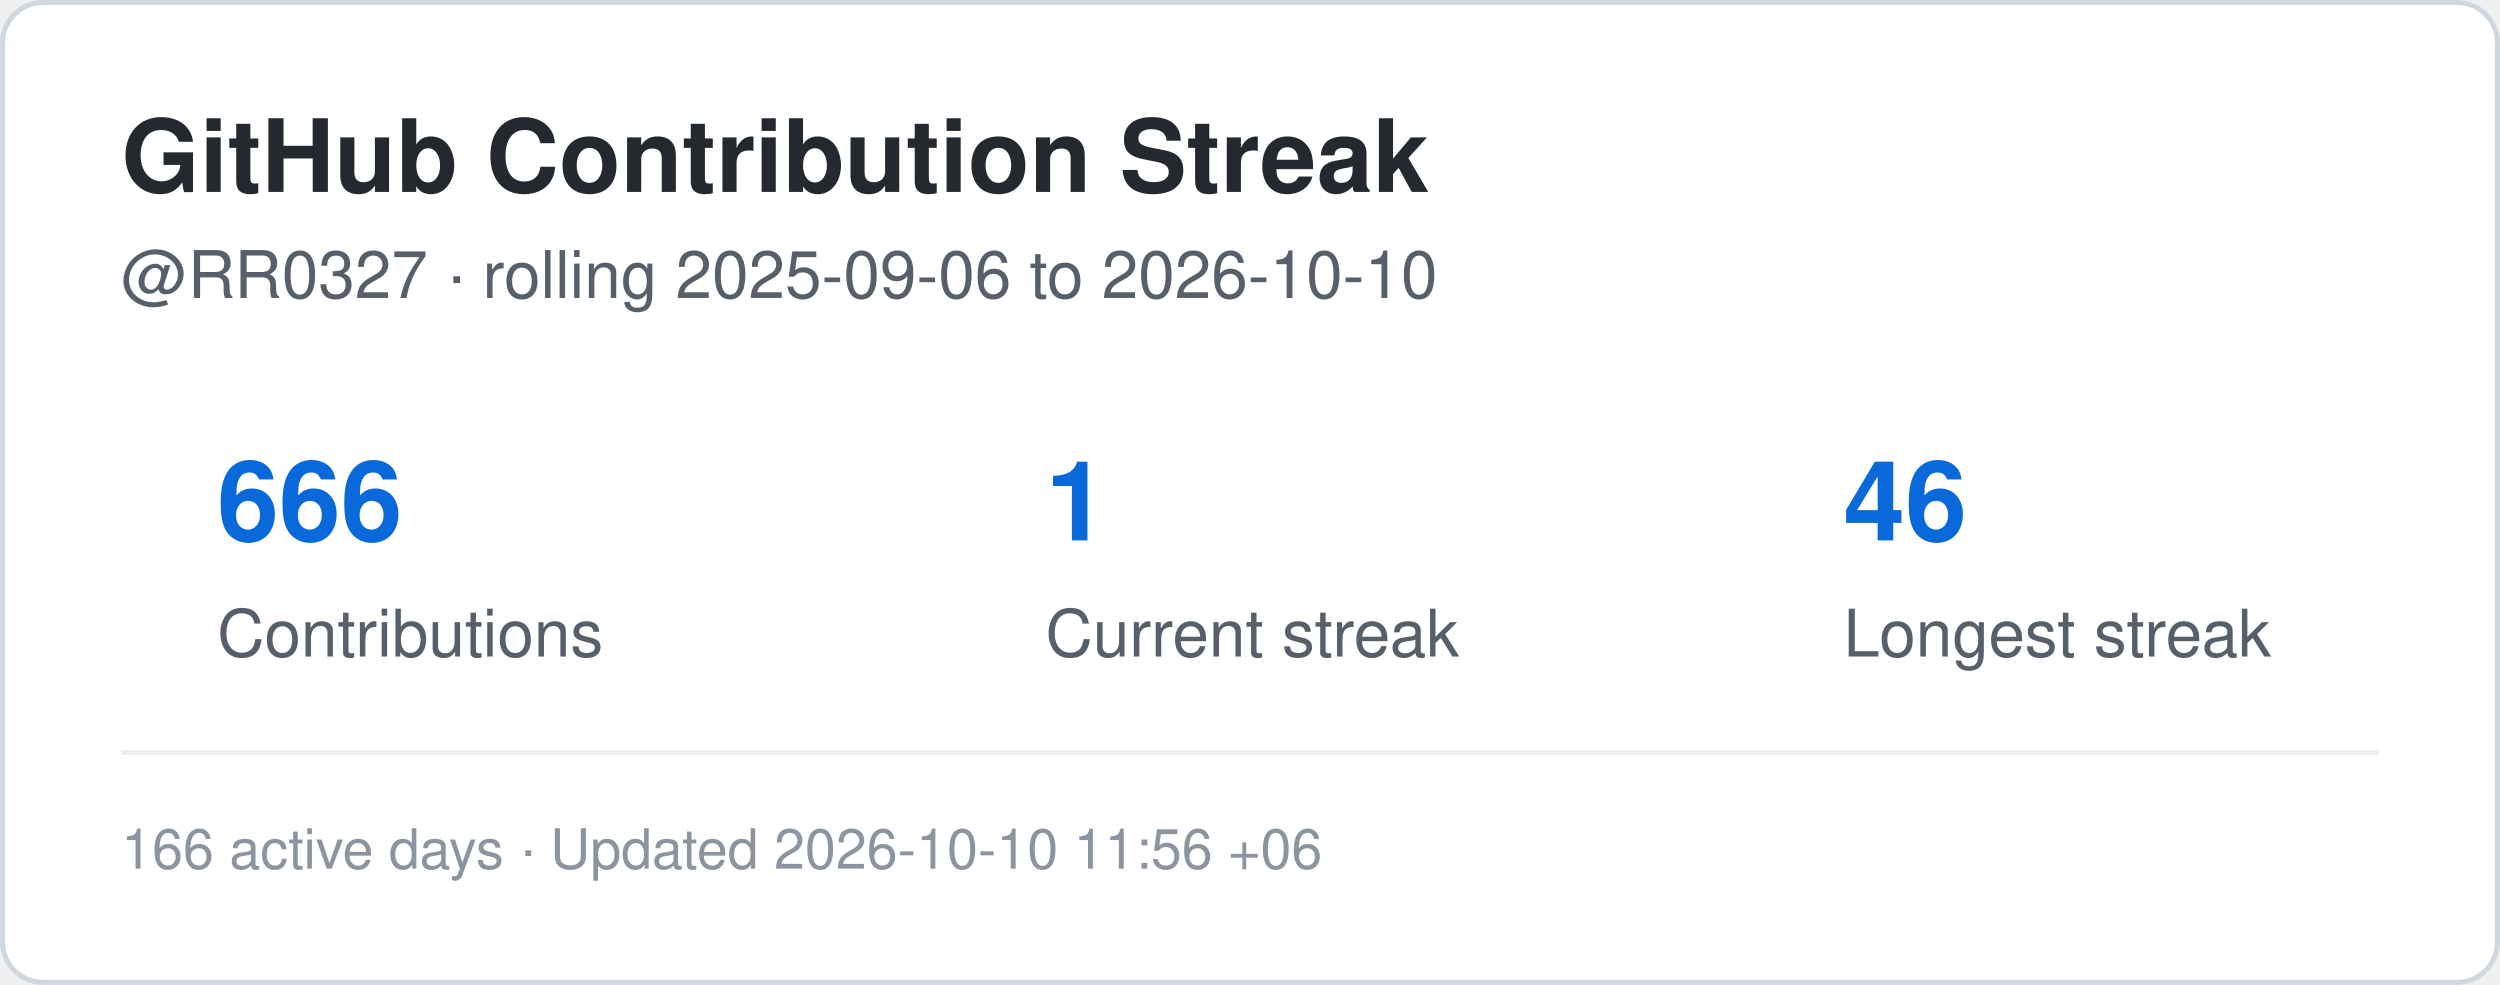
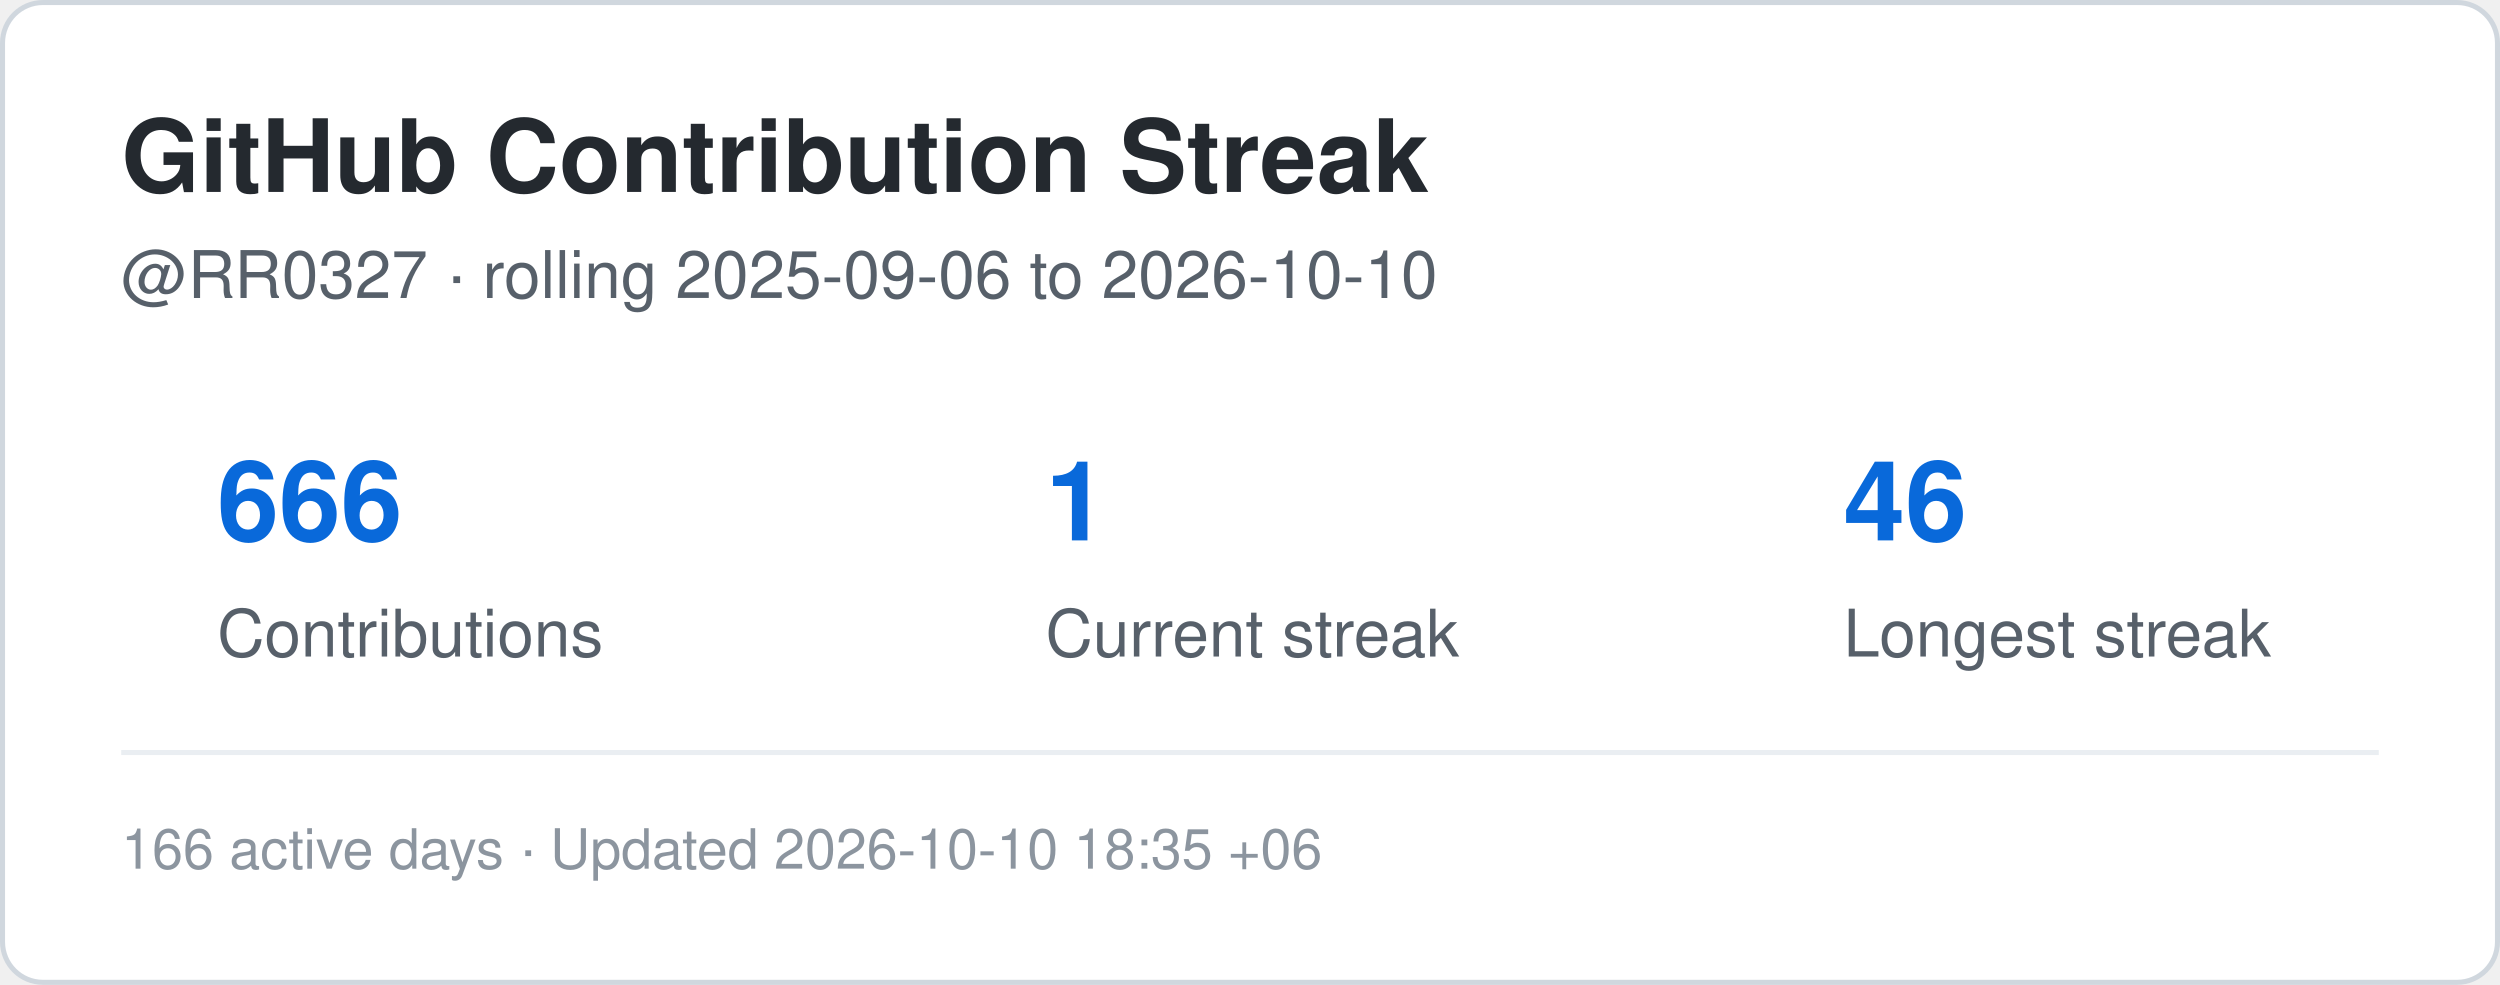
<svg xmlns="http://www.w3.org/2000/svg" width="495" height="195" viewBox="0 0 495 195" role="img" aria-label="Contribution streak for RR0327">
  <rect x="0.5" y="0.5" width="494" height="194" rx="8" fill="#ffffff" stroke="#d0d7de" />
  <style>
    .title {
      font: 700 20px -apple-system,BlinkMacSystemFont,"Segoe UI",Helvetica,Arial,sans-serif;
      fill: #24292f;
    }
    .label {
      font: 500 13px -apple-system,BlinkMacSystemFont,"Segoe UI",Helvetica,Arial,sans-serif;
      fill: #57606a;
    }
    .value {
      font: 700 22px -apple-system,BlinkMacSystemFont,"Segoe UI",Helvetica,Arial,sans-serif;
      fill: #0969da;
    }
    .small {
      font: 400 11px -apple-system,BlinkMacSystemFont,"Segoe UI",Helvetica,Arial,sans-serif;
      fill: #8c959f;
    }
  </style>
  <text x="24" y="38" class="title">GitHub Contribution Streak</text>
  <text x="24" y="59" class="label">
    @RR0327 · rolling 2025-09-06 to 2026-10-10
  </text>
  <text x="43" y="107" class="value">666</text>
  <text x="43" y="130" class="label">Contributions</text>
  <text x="207" y="107" class="value">1</text>
  <text x="207" y="130" class="label">Current streak</text>
  <text x="365" y="107" class="value">46</text>
  <text x="365" y="130" class="label">Longest streak</text>
  <line x1="24" y1="149" x2="471" y2="149" stroke="#eaeef2" />
  <text x="24" y="172" class="small">
-     166 active days · Updated 2026-10-10 11:56 +06
+     166 active days · Updated 2026-10-10 18:35 +06
  </text>
</svg>
